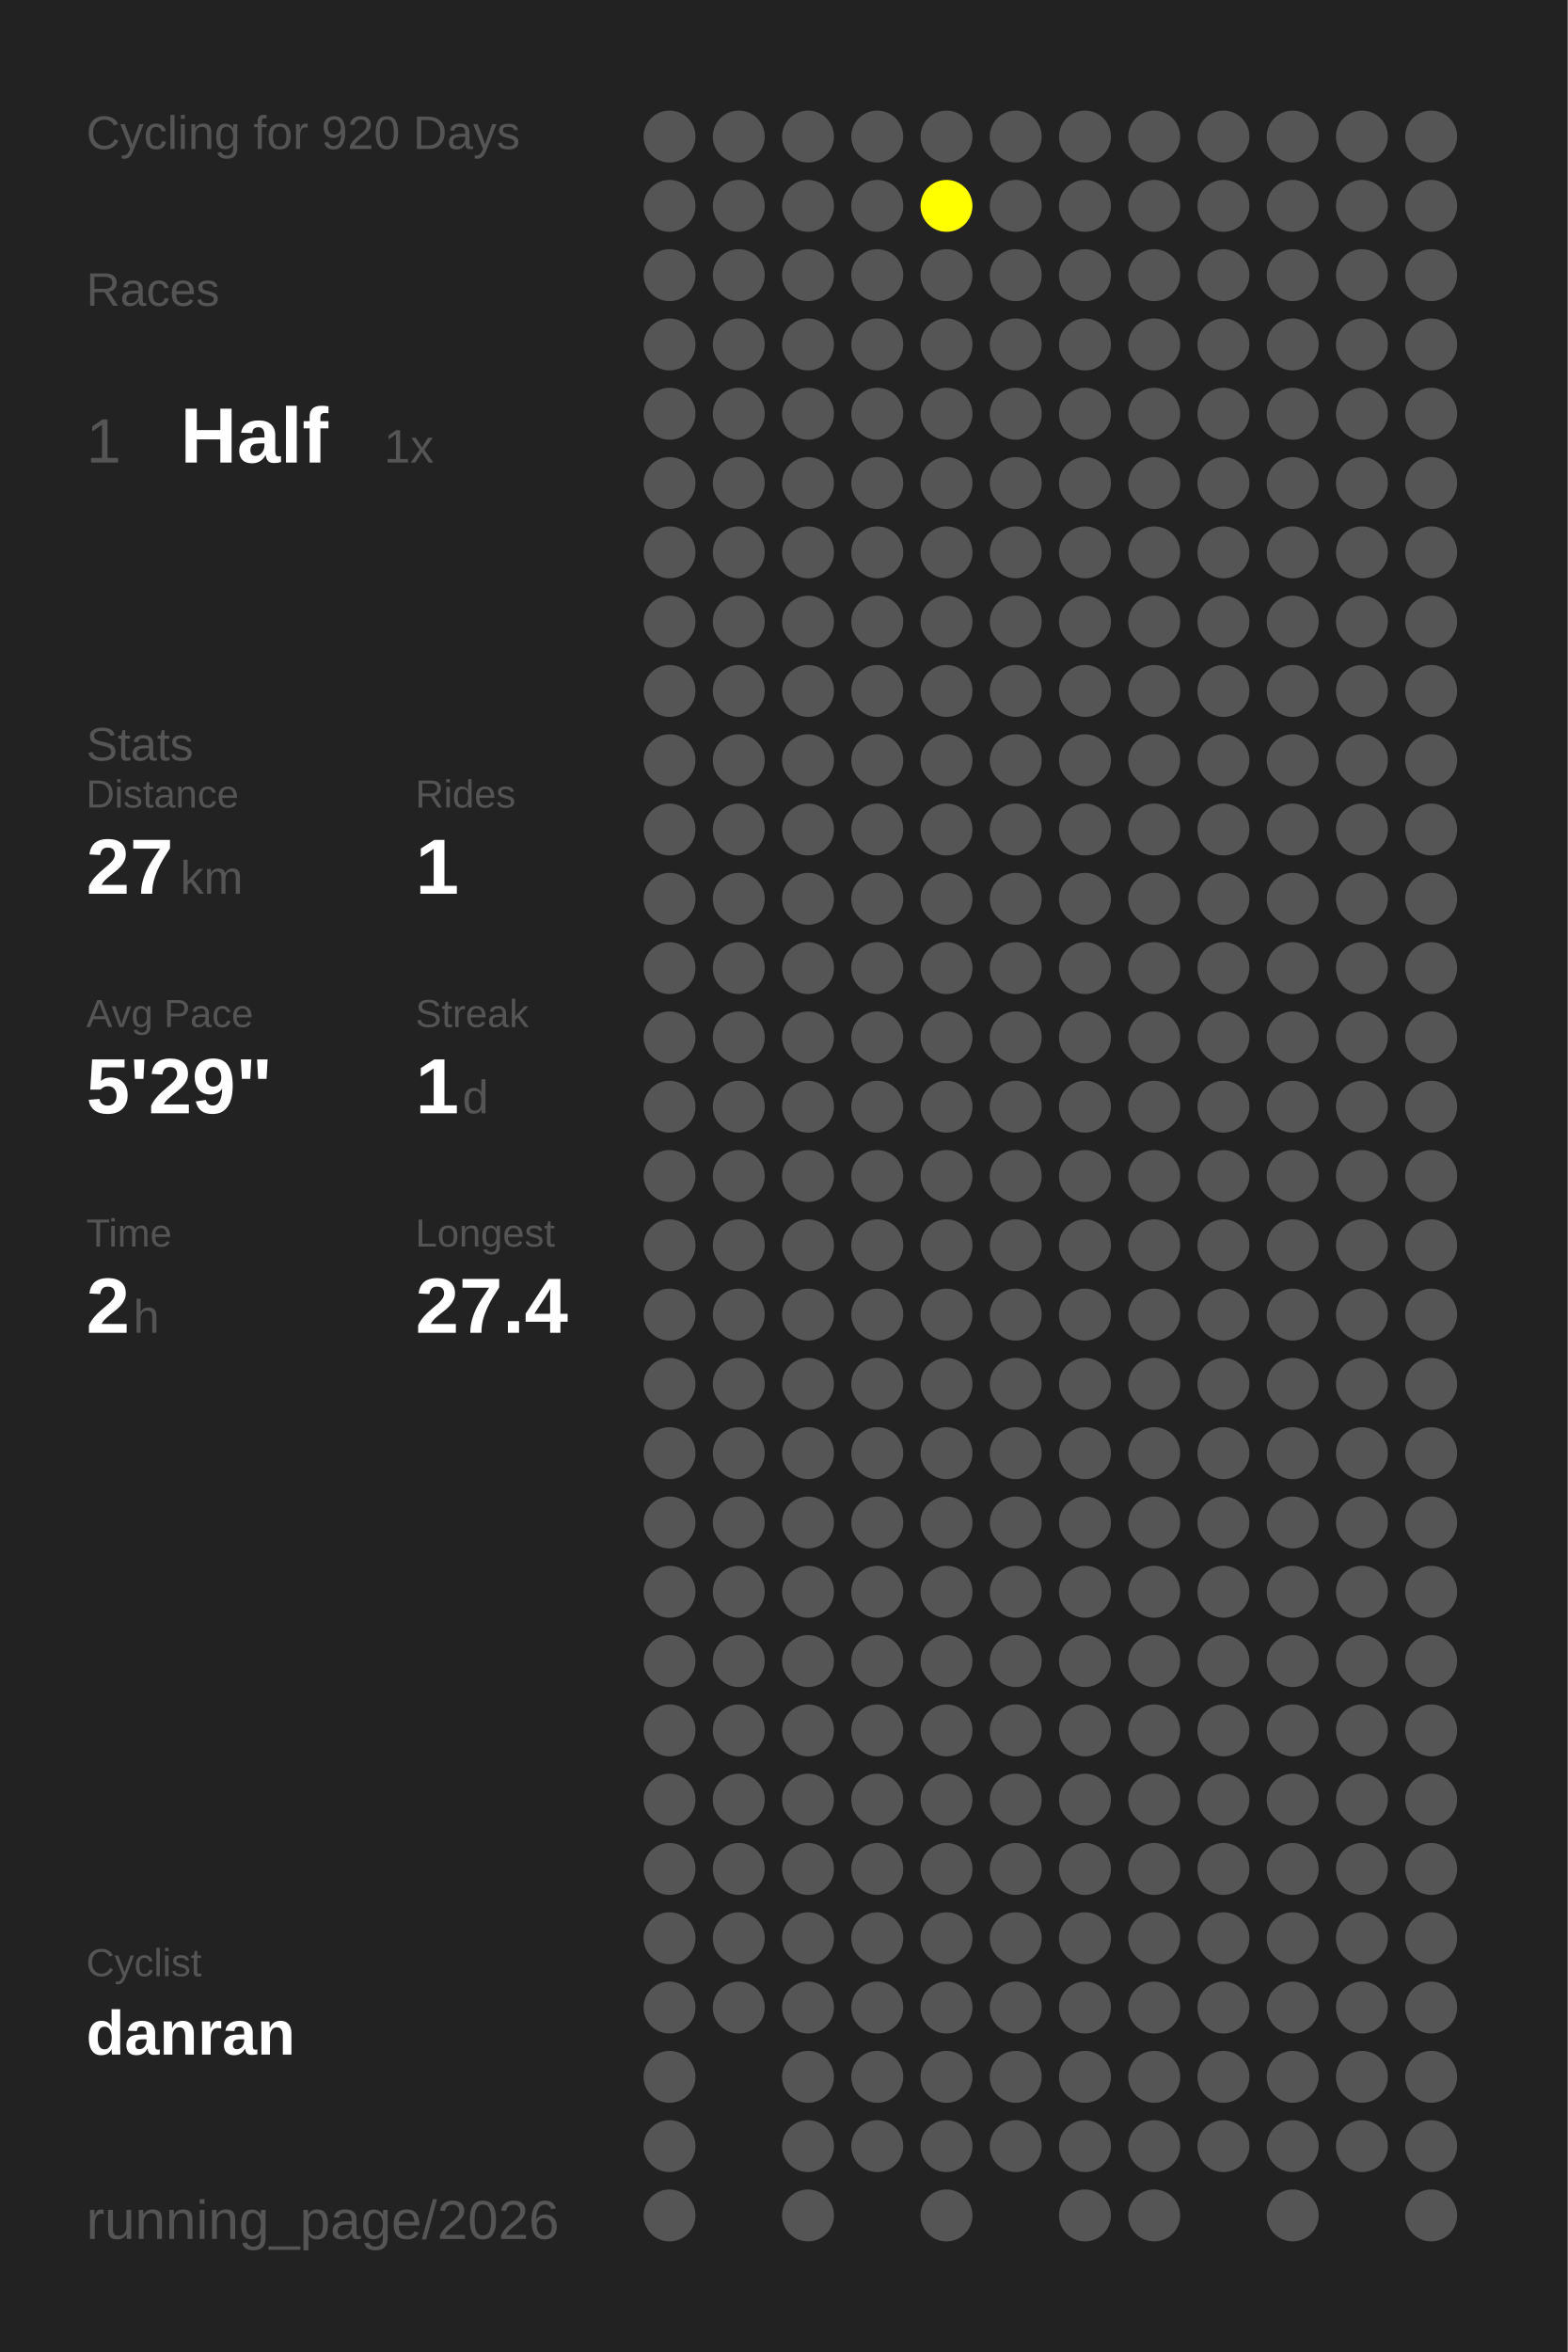
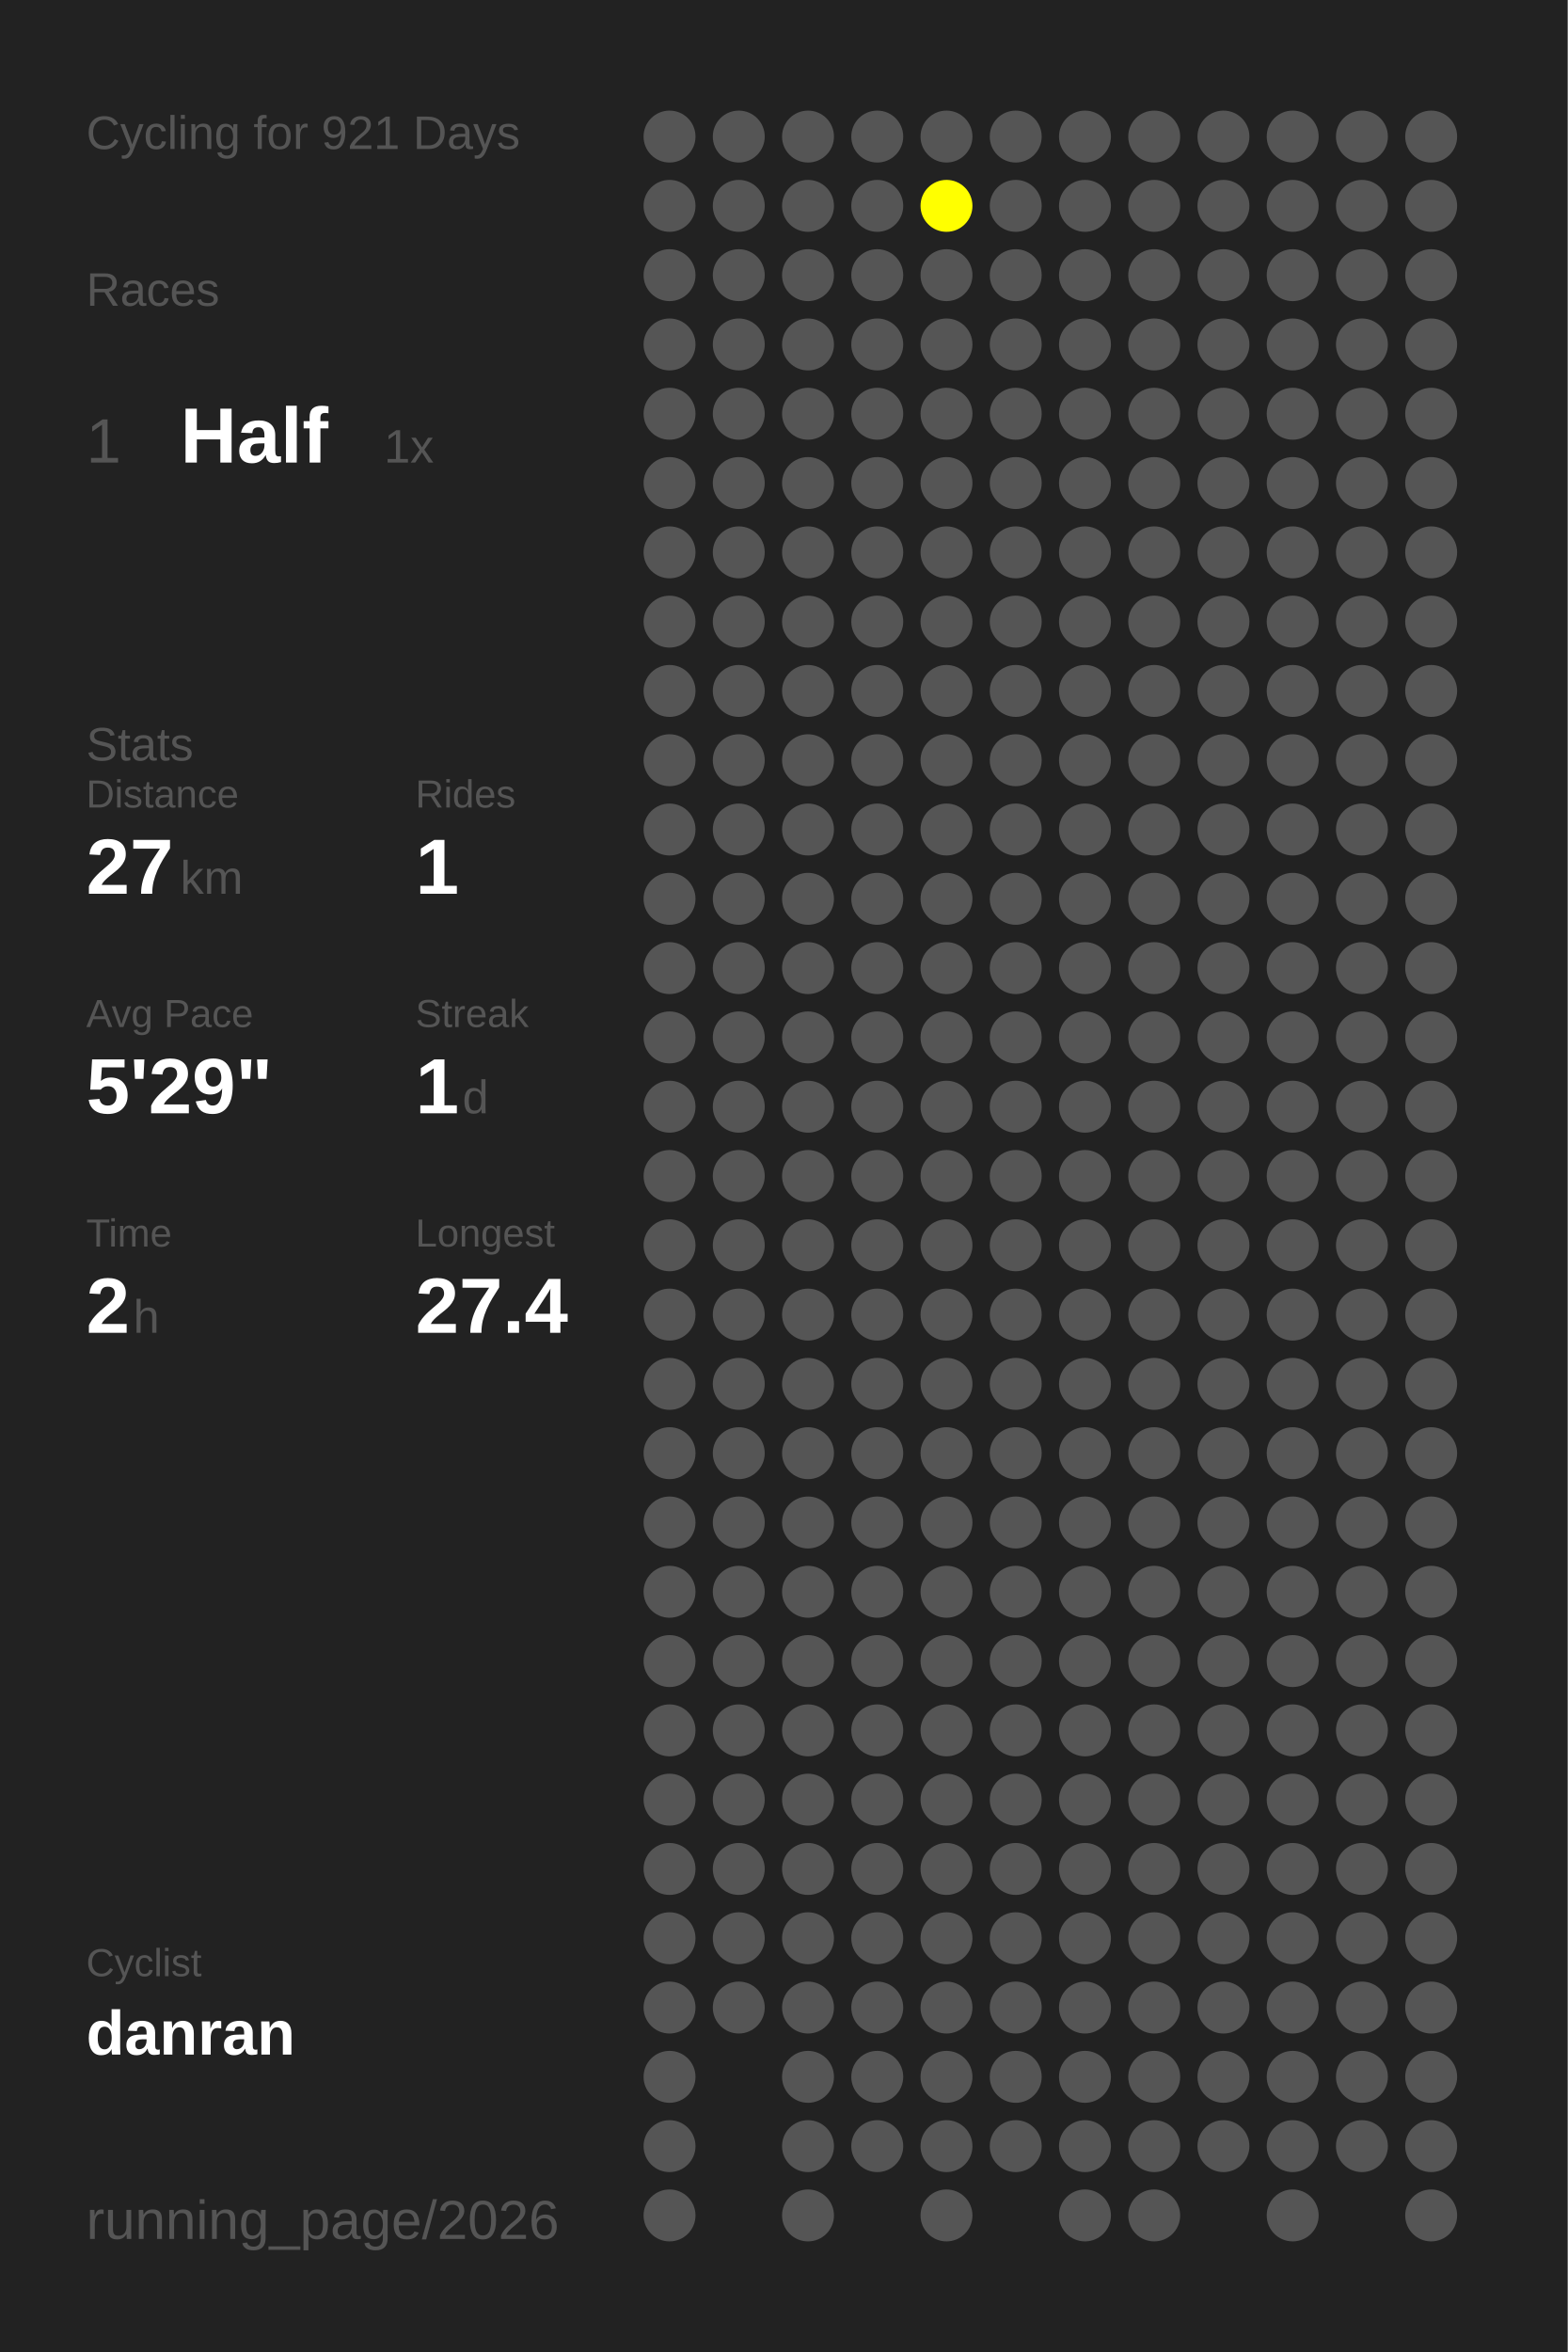
<svg xmlns="http://www.w3.org/2000/svg" baseProfile="full" height="300mm" version="1.1" viewBox="0,0,200,300" width="200mm">
  <defs />
  <rect fill="#222222" height="300" width="200" x="0" y="0" />
-   <text fill="#555555" style="font-size:6px; font-family:Arial;" x="11" y="19">Cycling for 920 Days</text>
+   <text fill="#555555" style="font-size:6px; font-family:Arial;" x="11" y="19">Cycling for 921 Days</text>
  <text fill="#555555" style="font-size:6px; font-family:Arial;" x="11" y="39">Races</text>
  <text fill="#555555" style="font-size:8px; font-family:Arial;" x="11" y="59">1</text>
  <text fill="#FFFFFF" style="font-size:10px; font-family:Arial; font-weight:bold;" x="23" y="59">Half</text>
  <text fill="#555555" style="font-size:6px; font-family:Arial;" x="49" y="59">1x</text>
  <text fill="#555555" style="font-size:6px; font-family:Arial;" x="11" y="97">Stats</text>
  <text fill="#555555" style="font-size:5px; font-family:Arial;" x="11" y="103">Distance</text>
  <text fill="#FFFFFF" style="font-size:10px; font-family:Arial; font-weight:bold;" x="11" y="114">27</text>
  <text fill="#555555" style="font-size:6px; font-family:Arial;" x="23" y="114">km</text>
  <text fill="#555555" style="font-size:5px; font-family:Arial;" x="53" y="103">Rides</text>
  <text fill="#FFFFFF" style="font-size:10px; font-family:Arial; font-weight:bold;" x="53" y="114">1</text>
  <text fill="#555555" style="font-size:5px; font-family:Arial;" x="11" y="131">Avg Pace</text>
  <text fill="#FFFFFF" style="font-size:10px; font-family:Arial; font-weight:bold;" x="11" y="142">5'29"</text>
  <text fill="#555555" style="font-size:5px; font-family:Arial;" x="53" y="131">Streak</text>
  <text fill="#FFFFFF" style="font-size:10px; font-family:Arial; font-weight:bold;" x="53" y="142">1</text>
  <text fill="#555555" style="font-size:6px; font-family:Arial;" x="59" y="142">d</text>
  <text fill="#555555" style="font-size:5px; font-family:Arial;" x="11" y="159">Time</text>
  <text fill="#FFFFFF" style="font-size:10px; font-family:Arial; font-weight:bold;" x="11" y="170">2</text>
  <text fill="#555555" style="font-size:6px; font-family:Arial;" x="17" y="170">h</text>
  <text fill="#555555" style="font-size:5px; font-family:Arial;" x="53" y="159">Longest</text>
  <text fill="#FFFFFF" style="font-size:10px; font-family:Arial; font-weight:bold;" x="53" y="170">27.4</text>
  <text fill="#555555" style="font-size:5px; font-family:Arial;" x="11" y="252.065">Cyclist</text>
  <text fill="#FFFFFF" style="font-size:8px; font-family:Arial; font-weight:bold;" x="11" y="262.065">danran</text>
  <text fill="#555555" style="font-size:7px; font-family:Arial;" x="11" y="285.581">running_page/2026</text>
  <circle cx="85.417" cy="17.419" fill="#555555" r="3.312" />
  <circle cx="85.417" cy="26.258" fill="#555555" r="3.312" />
  <circle cx="85.417" cy="35.097" fill="#555555" r="3.312" />
  <circle cx="85.417" cy="43.935" fill="#555555" r="3.312" />
  <circle cx="85.417" cy="52.774" fill="#555555" r="3.312" />
  <circle cx="85.417" cy="61.613" fill="#555555" r="3.312" />
  <circle cx="85.417" cy="70.452" fill="#555555" r="3.312" />
  <circle cx="85.417" cy="79.29" fill="#555555" r="3.312" />
  <circle cx="85.417" cy="88.129" fill="#555555" r="3.312" />
  <circle cx="85.417" cy="96.968" fill="#555555" r="3.312" />
  <circle cx="85.417" cy="105.806" fill="#555555" r="3.312" />
  <circle cx="85.417" cy="114.645" fill="#555555" r="3.312" />
  <circle cx="85.417" cy="123.484" fill="#555555" r="3.312" />
  <circle cx="85.417" cy="132.323" fill="#555555" r="3.312" />
  <circle cx="85.417" cy="141.161" fill="#555555" r="3.312" />
  <circle cx="85.417" cy="150" fill="#555555" r="3.312" />
  <circle cx="85.417" cy="158.839" fill="#555555" r="3.312" />
  <circle cx="85.417" cy="167.677" fill="#555555" r="3.312" />
  <circle cx="85.417" cy="176.516" fill="#555555" r="3.312" />
  <circle cx="85.417" cy="185.355" fill="#555555" r="3.312" />
  <circle cx="85.417" cy="194.194" fill="#555555" r="3.312" />
  <circle cx="85.417" cy="203.032" fill="#555555" r="3.312" />
  <circle cx="85.417" cy="211.871" fill="#555555" r="3.312" />
  <circle cx="85.417" cy="220.71" fill="#555555" r="3.312" />
  <circle cx="85.417" cy="229.548" fill="#555555" r="3.312" />
  <circle cx="85.417" cy="238.387" fill="#555555" r="3.312" />
  <circle cx="85.417" cy="247.226" fill="#555555" r="3.312" />
  <circle cx="85.417" cy="256.065" fill="#555555" r="3.312" />
  <circle cx="85.417" cy="264.903" fill="#555555" r="3.312" />
  <circle cx="85.417" cy="273.742" fill="#555555" r="3.312" />
  <circle cx="85.417" cy="282.581" fill="#555555" r="3.312" />
  <circle cx="94.25" cy="17.419" fill="#555555" r="3.312" />
  <circle cx="94.25" cy="26.258" fill="#555555" r="3.312" />
  <circle cx="94.25" cy="35.097" fill="#555555" r="3.312" />
  <circle cx="94.25" cy="43.935" fill="#555555" r="3.312" />
  <circle cx="94.25" cy="52.774" fill="#555555" r="3.312" />
  <circle cx="94.25" cy="61.613" fill="#555555" r="3.312" />
  <circle cx="94.25" cy="70.452" fill="#555555" r="3.312" />
  <circle cx="94.25" cy="79.29" fill="#555555" r="3.312" />
  <circle cx="94.25" cy="88.129" fill="#555555" r="3.312" />
  <circle cx="94.25" cy="96.968" fill="#555555" r="3.312" />
  <circle cx="94.25" cy="105.806" fill="#555555" r="3.312" />
  <circle cx="94.25" cy="114.645" fill="#555555" r="3.312" />
  <circle cx="94.25" cy="123.484" fill="#555555" r="3.312" />
  <circle cx="94.25" cy="132.323" fill="#555555" r="3.312" />
  <circle cx="94.25" cy="141.161" fill="#555555" r="3.312" />
  <circle cx="94.25" cy="150" fill="#555555" r="3.312" />
  <circle cx="94.25" cy="158.839" fill="#555555" r="3.312" />
  <circle cx="94.25" cy="167.677" fill="#555555" r="3.312" />
  <circle cx="94.25" cy="176.516" fill="#555555" r="3.312" />
  <circle cx="94.25" cy="185.355" fill="#555555" r="3.312" />
  <circle cx="94.25" cy="194.194" fill="#555555" r="3.312" />
  <circle cx="94.25" cy="203.032" fill="#555555" r="3.312" />
  <circle cx="94.25" cy="211.871" fill="#555555" r="3.312" />
  <circle cx="94.25" cy="220.71" fill="#555555" r="3.312" />
  <circle cx="94.25" cy="229.548" fill="#555555" r="3.312" />
  <circle cx="94.25" cy="238.387" fill="#555555" r="3.312" />
  <circle cx="94.25" cy="247.226" fill="#555555" r="3.312" />
  <circle cx="94.25" cy="256.065" fill="#555555" r="3.312" />
  <circle cx="103.083" cy="17.419" fill="#555555" r="3.312" />
  <circle cx="103.083" cy="26.258" fill="#555555" r="3.312" />
  <circle cx="103.083" cy="35.097" fill="#555555" r="3.312" />
  <circle cx="103.083" cy="43.935" fill="#555555" r="3.312" />
  <circle cx="103.083" cy="52.774" fill="#555555" r="3.312" />
  <circle cx="103.083" cy="61.613" fill="#555555" r="3.312" />
  <circle cx="103.083" cy="70.452" fill="#555555" r="3.312" />
  <circle cx="103.083" cy="79.29" fill="#555555" r="3.312" />
  <circle cx="103.083" cy="88.129" fill="#555555" r="3.312" />
  <circle cx="103.083" cy="96.968" fill="#555555" r="3.312" />
  <circle cx="103.083" cy="105.806" fill="#555555" r="3.312" />
  <circle cx="103.083" cy="114.645" fill="#555555" r="3.312" />
  <circle cx="103.083" cy="123.484" fill="#555555" r="3.312" />
  <circle cx="103.083" cy="132.323" fill="#555555" r="3.312" />
  <circle cx="103.083" cy="141.161" fill="#555555" r="3.312" />
  <circle cx="103.083" cy="150" fill="#555555" r="3.312" />
  <circle cx="103.083" cy="158.839" fill="#555555" r="3.312" />
  <circle cx="103.083" cy="167.677" fill="#555555" r="3.312" />
  <circle cx="103.083" cy="176.516" fill="#555555" r="3.312" />
  <circle cx="103.083" cy="185.355" fill="#555555" r="3.312" />
  <circle cx="103.083" cy="194.194" fill="#555555" r="3.312" />
  <circle cx="103.083" cy="203.032" fill="#555555" r="3.312" />
  <circle cx="103.083" cy="211.871" fill="#555555" r="3.312" />
  <circle cx="103.083" cy="220.71" fill="#555555" r="3.312" />
  <circle cx="103.083" cy="229.548" fill="#555555" r="3.312" />
  <circle cx="103.083" cy="238.387" fill="#555555" r="3.312" />
  <circle cx="103.083" cy="247.226" fill="#555555" r="3.312" />
  <circle cx="103.083" cy="256.065" fill="#555555" r="3.312" />
  <circle cx="103.083" cy="264.903" fill="#555555" r="3.312" />
  <circle cx="103.083" cy="273.742" fill="#555555" r="3.312" />
  <circle cx="103.083" cy="282.581" fill="#555555" r="3.312" />
  <circle cx="111.917" cy="17.419" fill="#555555" r="3.312" />
  <circle cx="111.917" cy="26.258" fill="#555555" r="3.312" />
  <circle cx="111.917" cy="35.097" fill="#555555" r="3.312" />
  <circle cx="111.917" cy="43.935" fill="#555555" r="3.312" />
  <circle cx="111.917" cy="52.774" fill="#555555" r="3.312" />
  <circle cx="111.917" cy="61.613" fill="#555555" r="3.312" />
  <circle cx="111.917" cy="70.452" fill="#555555" r="3.312" />
  <circle cx="111.917" cy="79.29" fill="#555555" r="3.312" />
  <circle cx="111.917" cy="88.129" fill="#555555" r="3.312" />
  <circle cx="111.917" cy="96.968" fill="#555555" r="3.312" />
  <circle cx="111.917" cy="105.806" fill="#555555" r="3.312" />
  <circle cx="111.917" cy="114.645" fill="#555555" r="3.312" />
  <circle cx="111.917" cy="123.484" fill="#555555" r="3.312" />
  <circle cx="111.917" cy="132.323" fill="#555555" r="3.312" />
  <circle cx="111.917" cy="141.161" fill="#555555" r="3.312" />
  <circle cx="111.917" cy="150" fill="#555555" r="3.312" />
  <circle cx="111.917" cy="158.839" fill="#555555" r="3.312" />
  <circle cx="111.917" cy="167.677" fill="#555555" r="3.312" />
  <circle cx="111.917" cy="176.516" fill="#555555" r="3.312" />
  <circle cx="111.917" cy="185.355" fill="#555555" r="3.312" />
  <circle cx="111.917" cy="194.194" fill="#555555" r="3.312" />
  <circle cx="111.917" cy="203.032" fill="#555555" r="3.312" />
  <circle cx="111.917" cy="211.871" fill="#555555" r="3.312" />
  <circle cx="111.917" cy="220.71" fill="#555555" r="3.312" />
  <circle cx="111.917" cy="229.548" fill="#555555" r="3.312" />
  <circle cx="111.917" cy="238.387" fill="#555555" r="3.312" />
  <circle cx="111.917" cy="247.226" fill="#555555" r="3.312" />
  <circle cx="111.917" cy="256.065" fill="#555555" r="3.312" />
  <circle cx="111.917" cy="264.903" fill="#555555" r="3.312" />
  <circle cx="111.917" cy="273.742" fill="#555555" r="3.312" />
  <circle cx="120.75" cy="17.419" fill="#555555" r="3.312" />
  <circle cx="120.75" cy="26.258" fill="#FFFF00" r="3.312" />
  <circle cx="120.75" cy="35.097" fill="#555555" r="3.312" />
  <circle cx="120.75" cy="43.935" fill="#555555" r="3.312" />
  <circle cx="120.75" cy="52.774" fill="#555555" r="3.312" />
  <circle cx="120.75" cy="61.613" fill="#555555" r="3.312" />
  <circle cx="120.75" cy="70.452" fill="#555555" r="3.312" />
  <circle cx="120.75" cy="79.29" fill="#555555" r="3.312" />
  <circle cx="120.75" cy="88.129" fill="#555555" r="3.312" />
  <circle cx="120.75" cy="96.968" fill="#555555" r="3.312" />
  <circle cx="120.75" cy="105.806" fill="#555555" r="3.312" />
  <circle cx="120.75" cy="114.645" fill="#555555" r="3.312" />
  <circle cx="120.75" cy="123.484" fill="#555555" r="3.312" />
  <circle cx="120.75" cy="132.323" fill="#555555" r="3.312" />
  <circle cx="120.75" cy="141.161" fill="#555555" r="3.312" />
  <circle cx="120.75" cy="150" fill="#555555" r="3.312" />
  <circle cx="120.75" cy="158.839" fill="#555555" r="3.312" />
  <circle cx="120.75" cy="167.677" fill="#555555" r="3.312" />
  <circle cx="120.75" cy="176.516" fill="#555555" r="3.312" />
  <circle cx="120.75" cy="185.355" fill="#555555" r="3.312" />
  <circle cx="120.75" cy="194.194" fill="#555555" r="3.312" />
  <circle cx="120.75" cy="203.032" fill="#555555" r="3.312" />
  <circle cx="120.75" cy="211.871" fill="#555555" r="3.312" />
  <circle cx="120.75" cy="220.71" fill="#555555" r="3.312" />
  <circle cx="120.75" cy="229.548" fill="#555555" r="3.312" />
  <circle cx="120.75" cy="238.387" fill="#555555" r="3.312" />
  <circle cx="120.75" cy="247.226" fill="#555555" r="3.312" />
  <circle cx="120.75" cy="256.065" fill="#555555" r="3.312" />
  <circle cx="120.75" cy="264.903" fill="#555555" r="3.312" />
  <circle cx="120.75" cy="273.742" fill="#555555" r="3.312" />
  <circle cx="120.75" cy="282.581" fill="#555555" r="3.312" />
  <circle cx="129.583" cy="17.419" fill="#555555" r="3.312" />
  <circle cx="129.583" cy="26.258" fill="#555555" r="3.312" />
  <circle cx="129.583" cy="35.097" fill="#555555" r="3.312" />
  <circle cx="129.583" cy="43.935" fill="#555555" r="3.312" />
  <circle cx="129.583" cy="52.774" fill="#555555" r="3.312" />
  <circle cx="129.583" cy="61.613" fill="#555555" r="3.312" />
  <circle cx="129.583" cy="70.452" fill="#555555" r="3.312" />
  <circle cx="129.583" cy="79.29" fill="#555555" r="3.312" />
  <circle cx="129.583" cy="88.129" fill="#555555" r="3.312" />
  <circle cx="129.583" cy="96.968" fill="#555555" r="3.312" />
  <circle cx="129.583" cy="105.806" fill="#555555" r="3.312" />
  <circle cx="129.583" cy="114.645" fill="#555555" r="3.312" />
  <circle cx="129.583" cy="123.484" fill="#555555" r="3.312" />
  <circle cx="129.583" cy="132.323" fill="#555555" r="3.312" />
  <circle cx="129.583" cy="141.161" fill="#555555" r="3.312" />
  <circle cx="129.583" cy="150" fill="#555555" r="3.312" />
  <circle cx="129.583" cy="158.839" fill="#555555" r="3.312" />
  <circle cx="129.583" cy="167.677" fill="#555555" r="3.312" />
  <circle cx="129.583" cy="176.516" fill="#555555" r="3.312" />
  <circle cx="129.583" cy="185.355" fill="#555555" r="3.312" />
  <circle cx="129.583" cy="194.194" fill="#555555" r="3.312" />
  <circle cx="129.583" cy="203.032" fill="#555555" r="3.312" />
  <circle cx="129.583" cy="211.871" fill="#555555" r="3.312" />
  <circle cx="129.583" cy="220.71" fill="#555555" r="3.312" />
  <circle cx="129.583" cy="229.548" fill="#555555" r="3.312" />
  <circle cx="129.583" cy="238.387" fill="#555555" r="3.312" />
  <circle cx="129.583" cy="247.226" fill="#555555" r="3.312" />
  <circle cx="129.583" cy="256.065" fill="#555555" r="3.312" />
  <circle cx="129.583" cy="264.903" fill="#555555" r="3.312" />
  <circle cx="129.583" cy="273.742" fill="#555555" r="3.312" />
  <circle cx="138.417" cy="17.419" fill="#555555" r="3.312" />
  <circle cx="138.417" cy="26.258" fill="#555555" r="3.312" />
  <circle cx="138.417" cy="35.097" fill="#555555" r="3.312" />
  <circle cx="138.417" cy="43.935" fill="#555555" r="3.312" />
  <circle cx="138.417" cy="52.774" fill="#555555" r="3.312" />
  <circle cx="138.417" cy="61.613" fill="#555555" r="3.312" />
  <circle cx="138.417" cy="70.452" fill="#555555" r="3.312" />
  <circle cx="138.417" cy="79.29" fill="#555555" r="3.312" />
  <circle cx="138.417" cy="88.129" fill="#555555" r="3.312" />
  <circle cx="138.417" cy="96.968" fill="#555555" r="3.312" />
  <circle cx="138.417" cy="105.806" fill="#555555" r="3.312" />
  <circle cx="138.417" cy="114.645" fill="#555555" r="3.312" />
  <circle cx="138.417" cy="123.484" fill="#555555" r="3.312" />
  <circle cx="138.417" cy="132.323" fill="#555555" r="3.312" />
  <circle cx="138.417" cy="141.161" fill="#555555" r="3.312" />
  <circle cx="138.417" cy="150" fill="#555555" r="3.312" />
  <circle cx="138.417" cy="158.839" fill="#555555" r="3.312" />
  <circle cx="138.417" cy="167.677" fill="#555555" r="3.312" />
  <circle cx="138.417" cy="176.516" fill="#555555" r="3.312" />
  <circle cx="138.417" cy="185.355" fill="#555555" r="3.312" />
  <circle cx="138.417" cy="194.194" fill="#555555" r="3.312" />
  <circle cx="138.417" cy="203.032" fill="#555555" r="3.312" />
  <circle cx="138.417" cy="211.871" fill="#555555" r="3.312" />
  <circle cx="138.417" cy="220.71" fill="#555555" r="3.312" />
  <circle cx="138.417" cy="229.548" fill="#555555" r="3.312" />
  <circle cx="138.417" cy="238.387" fill="#555555" r="3.312" />
  <circle cx="138.417" cy="247.226" fill="#555555" r="3.312" />
  <circle cx="138.417" cy="256.065" fill="#555555" r="3.312" />
  <circle cx="138.417" cy="264.903" fill="#555555" r="3.312" />
  <circle cx="138.417" cy="273.742" fill="#555555" r="3.312" />
  <circle cx="138.417" cy="282.581" fill="#555555" r="3.312" />
  <circle cx="147.25" cy="17.419" fill="#555555" r="3.312" />
  <circle cx="147.25" cy="26.258" fill="#555555" r="3.312" />
  <circle cx="147.25" cy="35.097" fill="#555555" r="3.312" />
  <circle cx="147.25" cy="43.935" fill="#555555" r="3.312" />
  <circle cx="147.25" cy="52.774" fill="#555555" r="3.312" />
  <circle cx="147.25" cy="61.613" fill="#555555" r="3.312" />
  <circle cx="147.25" cy="70.452" fill="#555555" r="3.312" />
  <circle cx="147.25" cy="79.29" fill="#555555" r="3.312" />
  <circle cx="147.25" cy="88.129" fill="#555555" r="3.312" />
  <circle cx="147.25" cy="96.968" fill="#555555" r="3.312" />
  <circle cx="147.25" cy="105.806" fill="#555555" r="3.312" />
  <circle cx="147.25" cy="114.645" fill="#555555" r="3.312" />
  <circle cx="147.25" cy="123.484" fill="#555555" r="3.312" />
  <circle cx="147.25" cy="132.323" fill="#555555" r="3.312" />
  <circle cx="147.25" cy="141.161" fill="#555555" r="3.312" />
  <circle cx="147.25" cy="150" fill="#555555" r="3.312" />
  <circle cx="147.25" cy="158.839" fill="#555555" r="3.312" />
  <circle cx="147.25" cy="167.677" fill="#555555" r="3.312" />
  <circle cx="147.25" cy="176.516" fill="#555555" r="3.312" />
  <circle cx="147.25" cy="185.355" fill="#555555" r="3.312" />
  <circle cx="147.25" cy="194.194" fill="#555555" r="3.312" />
  <circle cx="147.25" cy="203.032" fill="#555555" r="3.312" />
  <circle cx="147.25" cy="211.871" fill="#555555" r="3.312" />
  <circle cx="147.25" cy="220.71" fill="#555555" r="3.312" />
  <circle cx="147.25" cy="229.548" fill="#555555" r="3.312" />
  <circle cx="147.25" cy="238.387" fill="#555555" r="3.312" />
  <circle cx="147.25" cy="247.226" fill="#555555" r="3.312" />
  <circle cx="147.25" cy="256.065" fill="#555555" r="3.312" />
  <circle cx="147.25" cy="264.903" fill="#555555" r="3.312" />
  <circle cx="147.25" cy="273.742" fill="#555555" r="3.312" />
  <circle cx="147.25" cy="282.581" fill="#555555" r="3.312" />
  <circle cx="156.083" cy="17.419" fill="#555555" r="3.312" />
  <circle cx="156.083" cy="26.258" fill="#555555" r="3.312" />
  <circle cx="156.083" cy="35.097" fill="#555555" r="3.312" />
  <circle cx="156.083" cy="43.935" fill="#555555" r="3.312" />
  <circle cx="156.083" cy="52.774" fill="#555555" r="3.312" />
  <circle cx="156.083" cy="61.613" fill="#555555" r="3.312" />
  <circle cx="156.083" cy="70.452" fill="#555555" r="3.312" />
  <circle cx="156.083" cy="79.29" fill="#555555" r="3.312" />
  <circle cx="156.083" cy="88.129" fill="#555555" r="3.312" />
  <circle cx="156.083" cy="96.968" fill="#555555" r="3.312" />
  <circle cx="156.083" cy="105.806" fill="#555555" r="3.312" />
  <circle cx="156.083" cy="114.645" fill="#555555" r="3.312" />
  <circle cx="156.083" cy="123.484" fill="#555555" r="3.312" />
  <circle cx="156.083" cy="132.323" fill="#555555" r="3.312" />
  <circle cx="156.083" cy="141.161" fill="#555555" r="3.312" />
  <circle cx="156.083" cy="150" fill="#555555" r="3.312" />
  <circle cx="156.083" cy="158.839" fill="#555555" r="3.312" />
  <circle cx="156.083" cy="167.677" fill="#555555" r="3.312" />
  <circle cx="156.083" cy="176.516" fill="#555555" r="3.312" />
  <circle cx="156.083" cy="185.355" fill="#555555" r="3.312" />
  <circle cx="156.083" cy="194.194" fill="#555555" r="3.312" />
  <circle cx="156.083" cy="203.032" fill="#555555" r="3.312" />
  <circle cx="156.083" cy="211.871" fill="#555555" r="3.312" />
  <circle cx="156.083" cy="220.71" fill="#555555" r="3.312" />
  <circle cx="156.083" cy="229.548" fill="#555555" r="3.312" />
  <circle cx="156.083" cy="238.387" fill="#555555" r="3.312" />
  <circle cx="156.083" cy="247.226" fill="#555555" r="3.312" />
  <circle cx="156.083" cy="256.065" fill="#555555" r="3.312" />
  <circle cx="156.083" cy="264.903" fill="#555555" r="3.312" />
  <circle cx="156.083" cy="273.742" fill="#555555" r="3.312" />
  <circle cx="164.917" cy="17.419" fill="#555555" r="3.312" />
  <circle cx="164.917" cy="26.258" fill="#555555" r="3.312" />
  <circle cx="164.917" cy="35.097" fill="#555555" r="3.312" />
  <circle cx="164.917" cy="43.935" fill="#555555" r="3.312" />
  <circle cx="164.917" cy="52.774" fill="#555555" r="3.312" />
  <circle cx="164.917" cy="61.613" fill="#555555" r="3.312" />
  <circle cx="164.917" cy="70.452" fill="#555555" r="3.312" />
  <circle cx="164.917" cy="79.29" fill="#555555" r="3.312" />
  <circle cx="164.917" cy="88.129" fill="#555555" r="3.312" />
  <circle cx="164.917" cy="96.968" fill="#555555" r="3.312" />
  <circle cx="164.917" cy="105.806" fill="#555555" r="3.312" />
  <circle cx="164.917" cy="114.645" fill="#555555" r="3.312" />
  <circle cx="164.917" cy="123.484" fill="#555555" r="3.312" />
  <circle cx="164.917" cy="132.323" fill="#555555" r="3.312" />
  <circle cx="164.917" cy="141.161" fill="#555555" r="3.312" />
  <circle cx="164.917" cy="150" fill="#555555" r="3.312" />
  <circle cx="164.917" cy="158.839" fill="#555555" r="3.312" />
  <circle cx="164.917" cy="167.677" fill="#555555" r="3.312" />
  <circle cx="164.917" cy="176.516" fill="#555555" r="3.312" />
  <circle cx="164.917" cy="185.355" fill="#555555" r="3.312" />
  <circle cx="164.917" cy="194.194" fill="#555555" r="3.312" />
  <circle cx="164.917" cy="203.032" fill="#555555" r="3.312" />
  <circle cx="164.917" cy="211.871" fill="#555555" r="3.312" />
  <circle cx="164.917" cy="220.71" fill="#555555" r="3.312" />
  <circle cx="164.917" cy="229.548" fill="#555555" r="3.312" />
  <circle cx="164.917" cy="238.387" fill="#555555" r="3.312" />
  <circle cx="164.917" cy="247.226" fill="#555555" r="3.312" />
  <circle cx="164.917" cy="256.065" fill="#555555" r="3.312" />
  <circle cx="164.917" cy="264.903" fill="#555555" r="3.312" />
  <circle cx="164.917" cy="273.742" fill="#555555" r="3.312" />
  <circle cx="164.917" cy="282.581" fill="#555555" r="3.312" />
  <circle cx="173.75" cy="17.419" fill="#555555" r="3.312" />
  <circle cx="173.75" cy="26.258" fill="#555555" r="3.312" />
  <circle cx="173.75" cy="35.097" fill="#555555" r="3.312" />
  <circle cx="173.75" cy="43.935" fill="#555555" r="3.312" />
  <circle cx="173.75" cy="52.774" fill="#555555" r="3.312" />
  <circle cx="173.75" cy="61.613" fill="#555555" r="3.312" />
  <circle cx="173.75" cy="70.452" fill="#555555" r="3.312" />
  <circle cx="173.75" cy="79.29" fill="#555555" r="3.312" />
  <circle cx="173.75" cy="88.129" fill="#555555" r="3.312" />
  <circle cx="173.75" cy="96.968" fill="#555555" r="3.312" />
  <circle cx="173.75" cy="105.806" fill="#555555" r="3.312" />
  <circle cx="173.75" cy="114.645" fill="#555555" r="3.312" />
  <circle cx="173.75" cy="123.484" fill="#555555" r="3.312" />
  <circle cx="173.75" cy="132.323" fill="#555555" r="3.312" />
  <circle cx="173.75" cy="141.161" fill="#555555" r="3.312" />
  <circle cx="173.75" cy="150" fill="#555555" r="3.312" />
  <circle cx="173.75" cy="158.839" fill="#555555" r="3.312" />
  <circle cx="173.75" cy="167.677" fill="#555555" r="3.312" />
  <circle cx="173.75" cy="176.516" fill="#555555" r="3.312" />
  <circle cx="173.75" cy="185.355" fill="#555555" r="3.312" />
  <circle cx="173.75" cy="194.194" fill="#555555" r="3.312" />
  <circle cx="173.75" cy="203.032" fill="#555555" r="3.312" />
  <circle cx="173.75" cy="211.871" fill="#555555" r="3.312" />
  <circle cx="173.75" cy="220.71" fill="#555555" r="3.312" />
  <circle cx="173.75" cy="229.548" fill="#555555" r="3.312" />
  <circle cx="173.75" cy="238.387" fill="#555555" r="3.312" />
  <circle cx="173.75" cy="247.226" fill="#555555" r="3.312" />
  <circle cx="173.75" cy="256.065" fill="#555555" r="3.312" />
  <circle cx="173.75" cy="264.903" fill="#555555" r="3.312" />
  <circle cx="173.75" cy="273.742" fill="#555555" r="3.312" />
  <circle cx="182.583" cy="17.419" fill="#555555" r="3.312" />
  <circle cx="182.583" cy="26.258" fill="#555555" r="3.312" />
  <circle cx="182.583" cy="35.097" fill="#555555" r="3.312" />
  <circle cx="182.583" cy="43.935" fill="#555555" r="3.312" />
  <circle cx="182.583" cy="52.774" fill="#555555" r="3.312" />
  <circle cx="182.583" cy="61.613" fill="#555555" r="3.312" />
  <circle cx="182.583" cy="70.452" fill="#555555" r="3.312" />
  <circle cx="182.583" cy="79.29" fill="#555555" r="3.312" />
  <circle cx="182.583" cy="88.129" fill="#555555" r="3.312" />
  <circle cx="182.583" cy="96.968" fill="#555555" r="3.312" />
  <circle cx="182.583" cy="105.806" fill="#555555" r="3.312" />
  <circle cx="182.583" cy="114.645" fill="#555555" r="3.312" />
  <circle cx="182.583" cy="123.484" fill="#555555" r="3.312" />
  <circle cx="182.583" cy="132.323" fill="#555555" r="3.312" />
  <circle cx="182.583" cy="141.161" fill="#555555" r="3.312" />
  <circle cx="182.583" cy="150" fill="#555555" r="3.312" />
  <circle cx="182.583" cy="158.839" fill="#555555" r="3.312" />
  <circle cx="182.583" cy="167.677" fill="#555555" r="3.312" />
  <circle cx="182.583" cy="176.516" fill="#555555" r="3.312" />
  <circle cx="182.583" cy="185.355" fill="#555555" r="3.312" />
  <circle cx="182.583" cy="194.194" fill="#555555" r="3.312" />
  <circle cx="182.583" cy="203.032" fill="#555555" r="3.312" />
  <circle cx="182.583" cy="211.871" fill="#555555" r="3.312" />
  <circle cx="182.583" cy="220.71" fill="#555555" r="3.312" />
  <circle cx="182.583" cy="229.548" fill="#555555" r="3.312" />
  <circle cx="182.583" cy="238.387" fill="#555555" r="3.312" />
  <circle cx="182.583" cy="247.226" fill="#555555" r="3.312" />
  <circle cx="182.583" cy="256.065" fill="#555555" r="3.312" />
  <circle cx="182.583" cy="264.903" fill="#555555" r="3.312" />
  <circle cx="182.583" cy="273.742" fill="#555555" r="3.312" />
  <circle cx="182.583" cy="282.581" fill="#555555" r="3.312" />
</svg>
